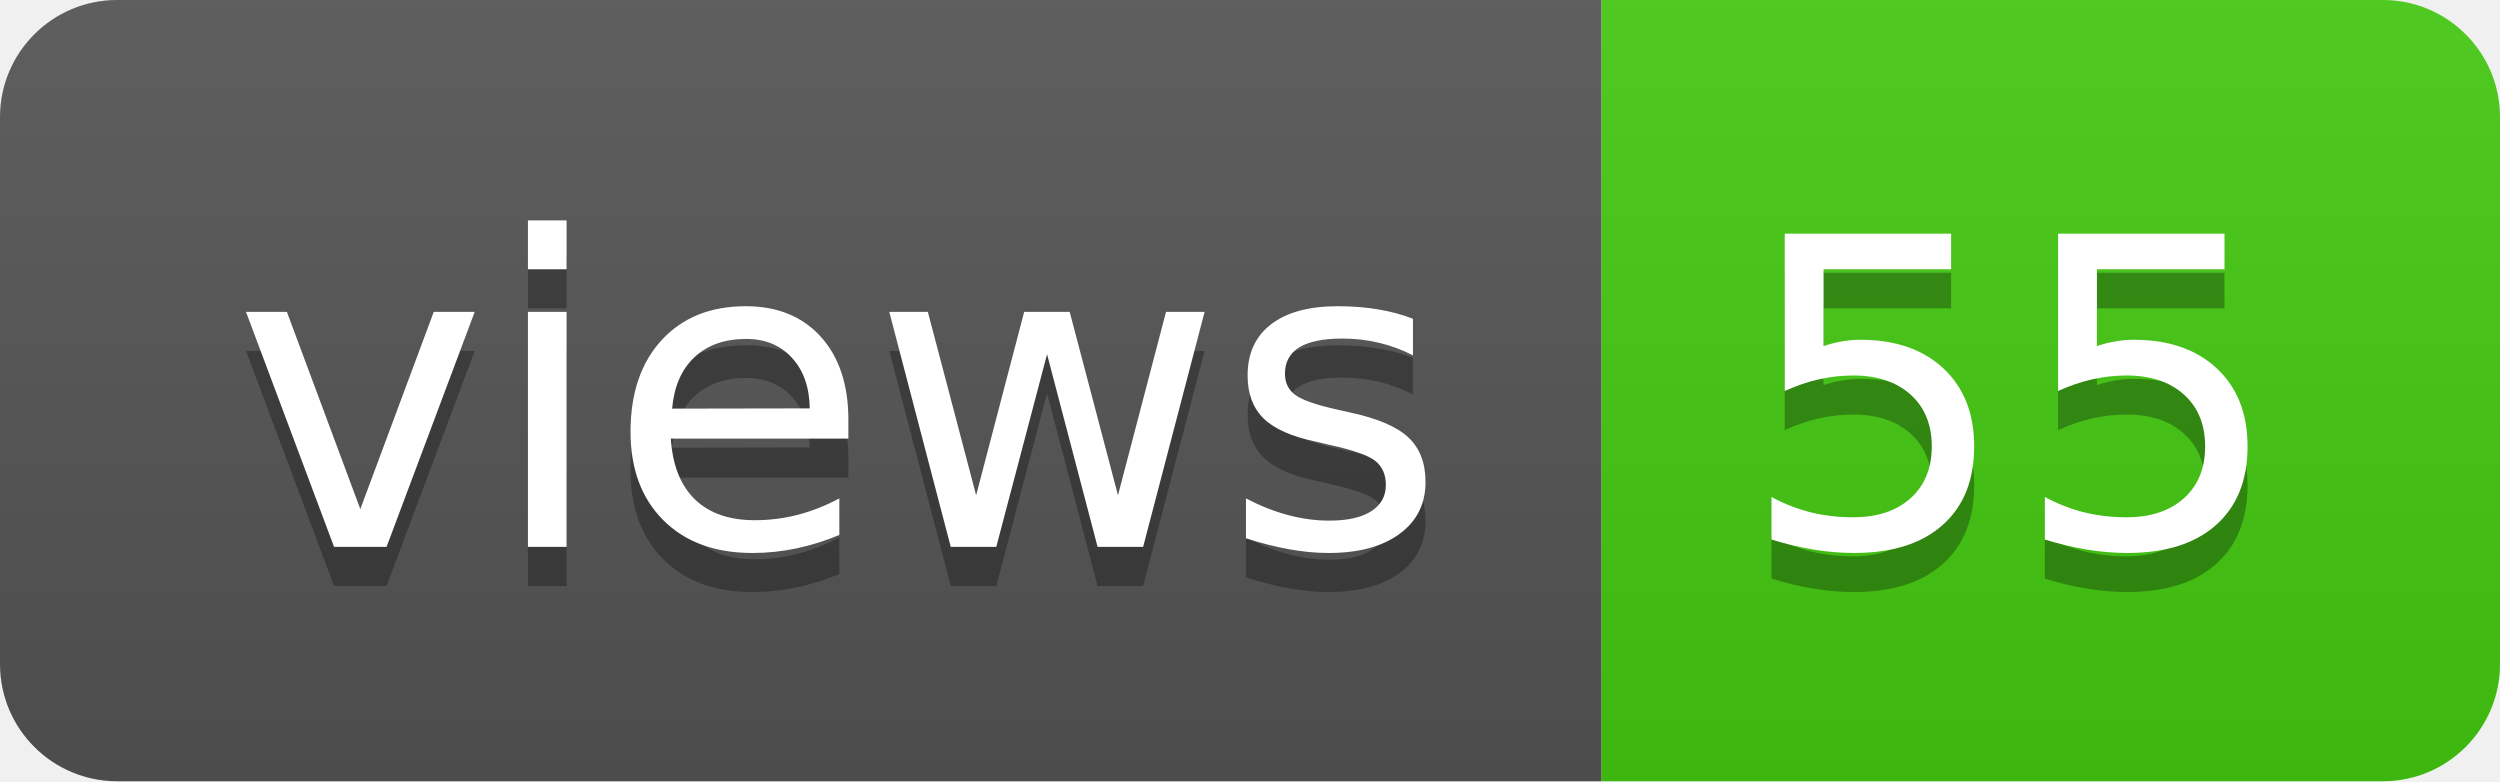
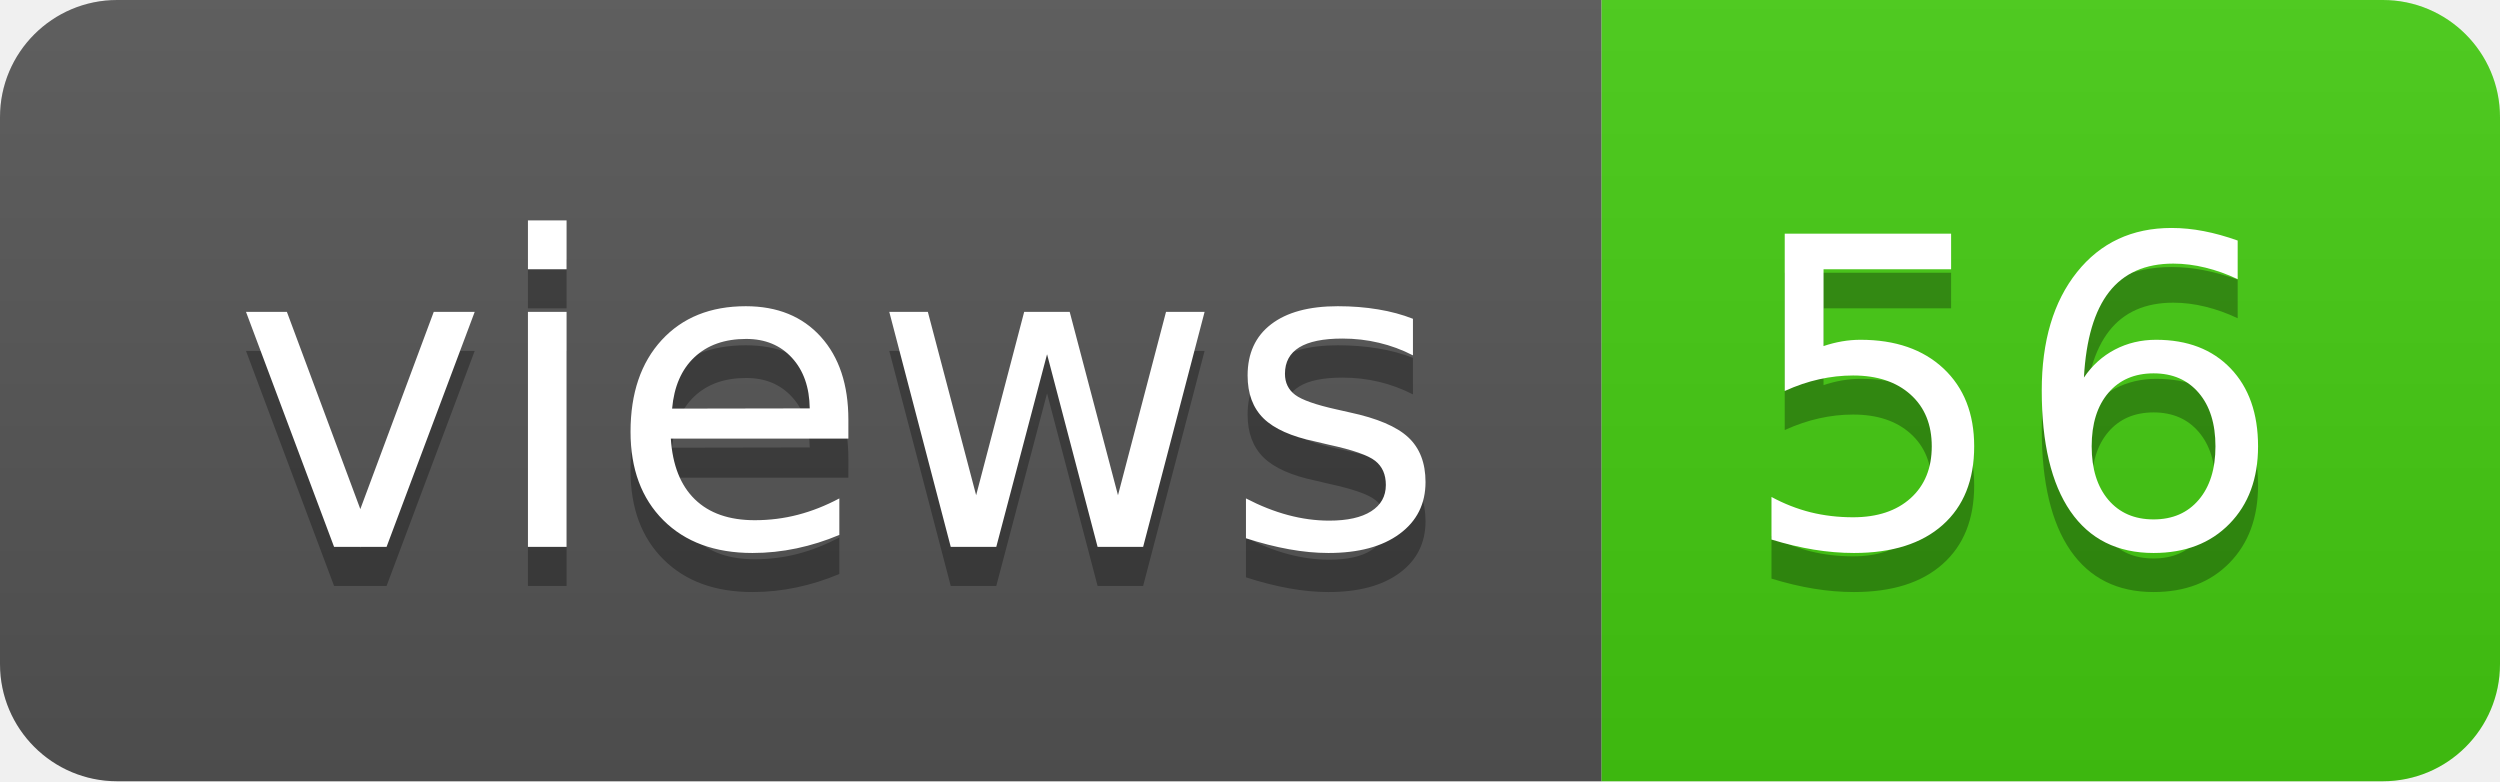
- <svg xmlns="http://www.w3.org/2000/svg" width="64" height="20" role="img" aria-label="views: 55">
+ <svg xmlns="http://www.w3.org/2000/svg" width="64" height="20" role="img" aria-label="views: 56">
  <linearGradient id="s" x2="0" y2="100%">
    <stop offset="0" stop-color="#bbb" stop-opacity=".1" />
    <stop offset="1" stop-opacity=".1" />
  </linearGradient>
  <clipPath id="r">
    <rect width="64" height="20" rx="3" fill="#fff" />
  </clipPath>
  <g clip-path="url(#r)">
    <rect width="41" height="20" fill="#555" />
    <rect x="41" width="23" height="20" fill="#4c1" />
    <rect width="64" height="20" fill="url(#s)" />
  </g>
  <g fill="#fff" text-anchor="middle" font-family="Verdana,Geneva,DejaVu Sans,sans-serif" text-rendering="geometricPrecision" font-size="110">
    <text aria-hidden="true" x="215" y="150" fill="#010101" fill-opacity=".3" transform="scale(.1)" textLength="310">views</text>
    <text x="215" y="140" transform="scale(.1)" fill="#fff" textLength="310">views</text>
-     <text aria-hidden="true" x="515" y="150" fill="#010101" fill-opacity=".3" transform="scale(.1)" textLength="130">55</text>
-     <text x="515" y="140" transform="scale(.1)" fill="#fff" textLength="130">55</text>
+     <text aria-hidden="true" x="515" y="150" fill="#010101" fill-opacity=".3" transform="scale(.1)" textLength="130">56</text>
+     <text x="515" y="140" transform="scale(.1)" fill="#fff" textLength="130">56</text>
  </g>
</svg>
